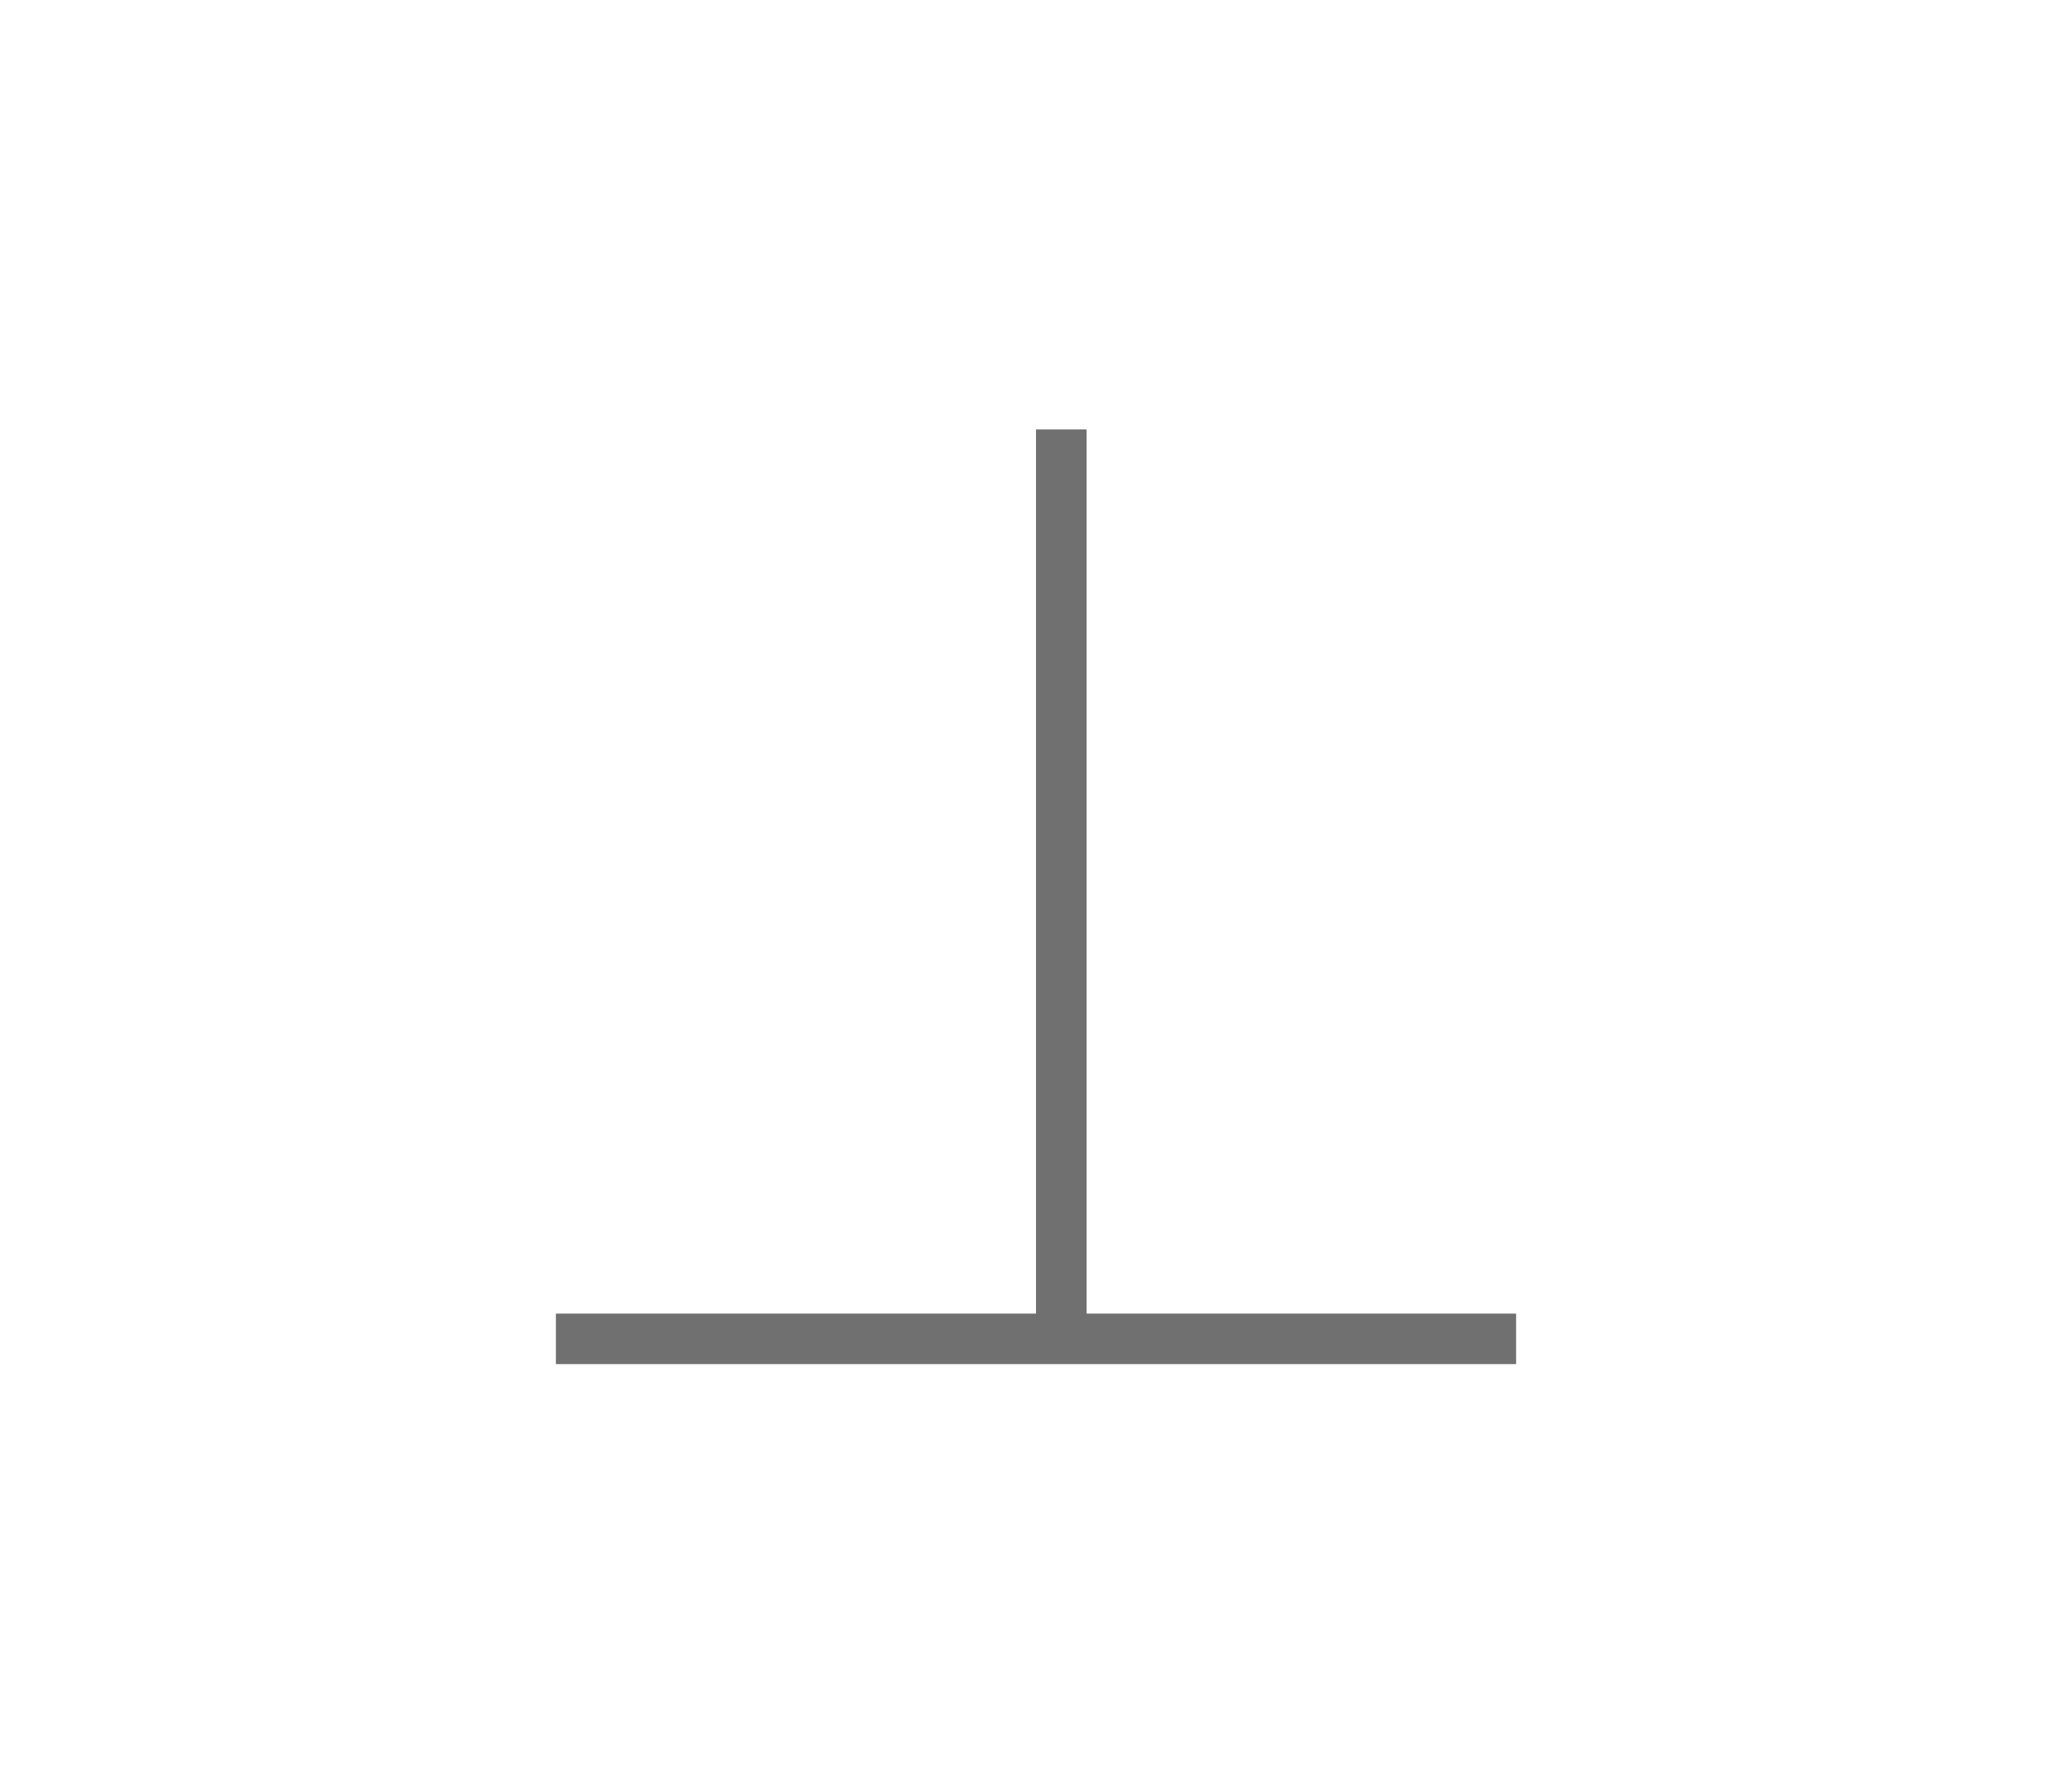
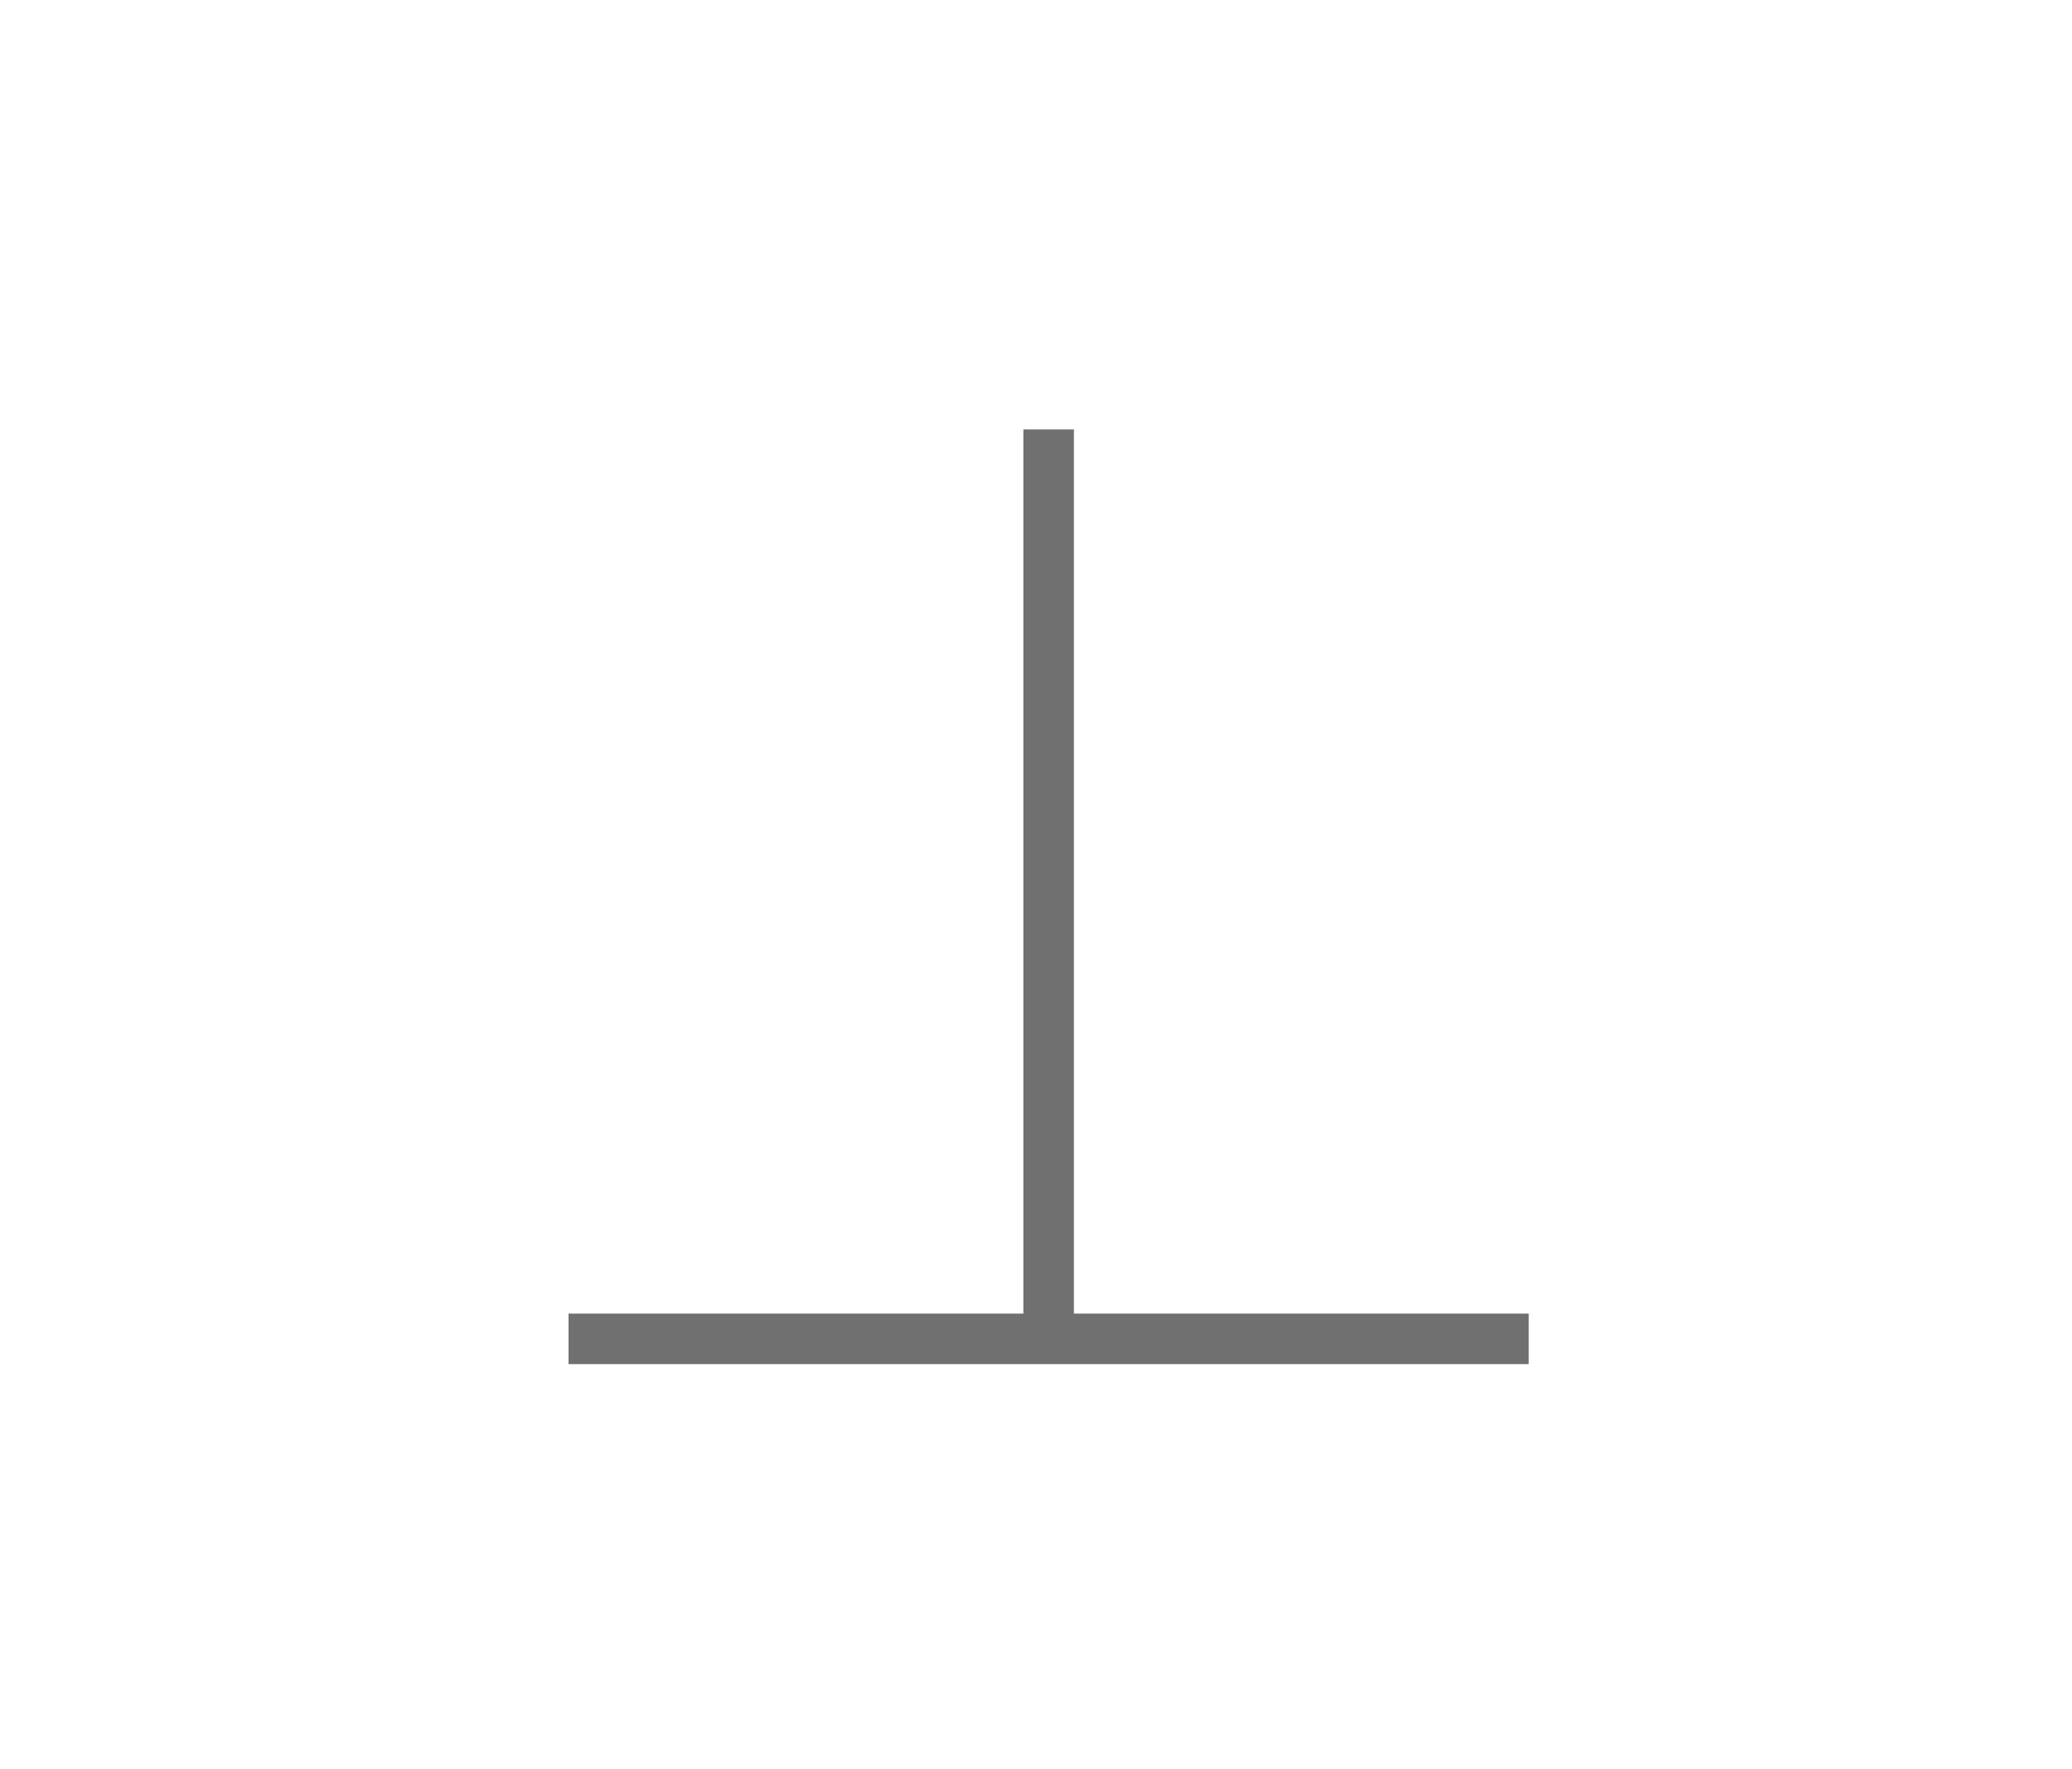
- <svg xmlns="http://www.w3.org/2000/svg" version="1.1" id="Layer_1" x="0px" y="0px" viewBox="0 0 41 35" style="enable-background:new 0 0 41 35;" xml:space="preserve">
-   <style type="text/css">
- 	.st0{fill:none;stroke:#707070;}
- </style>
-   <g>
-     <line id="Line_132" class="st0" x1="21" y1="8.5" x2="21" y2="26.5" />
-     <line id="Line_133" class="st0" x1="11" y1="26.5" x2="30" y2="26.5" />
-   </g>
+ <svg xmlns="http://www.w3.org/2000/svg" viewBox="0 0 41 35">
+   <path fill="#707070" d="M21.25 26V8.5h-1V26h-9v1h19v-1h-9z" />
</svg>
